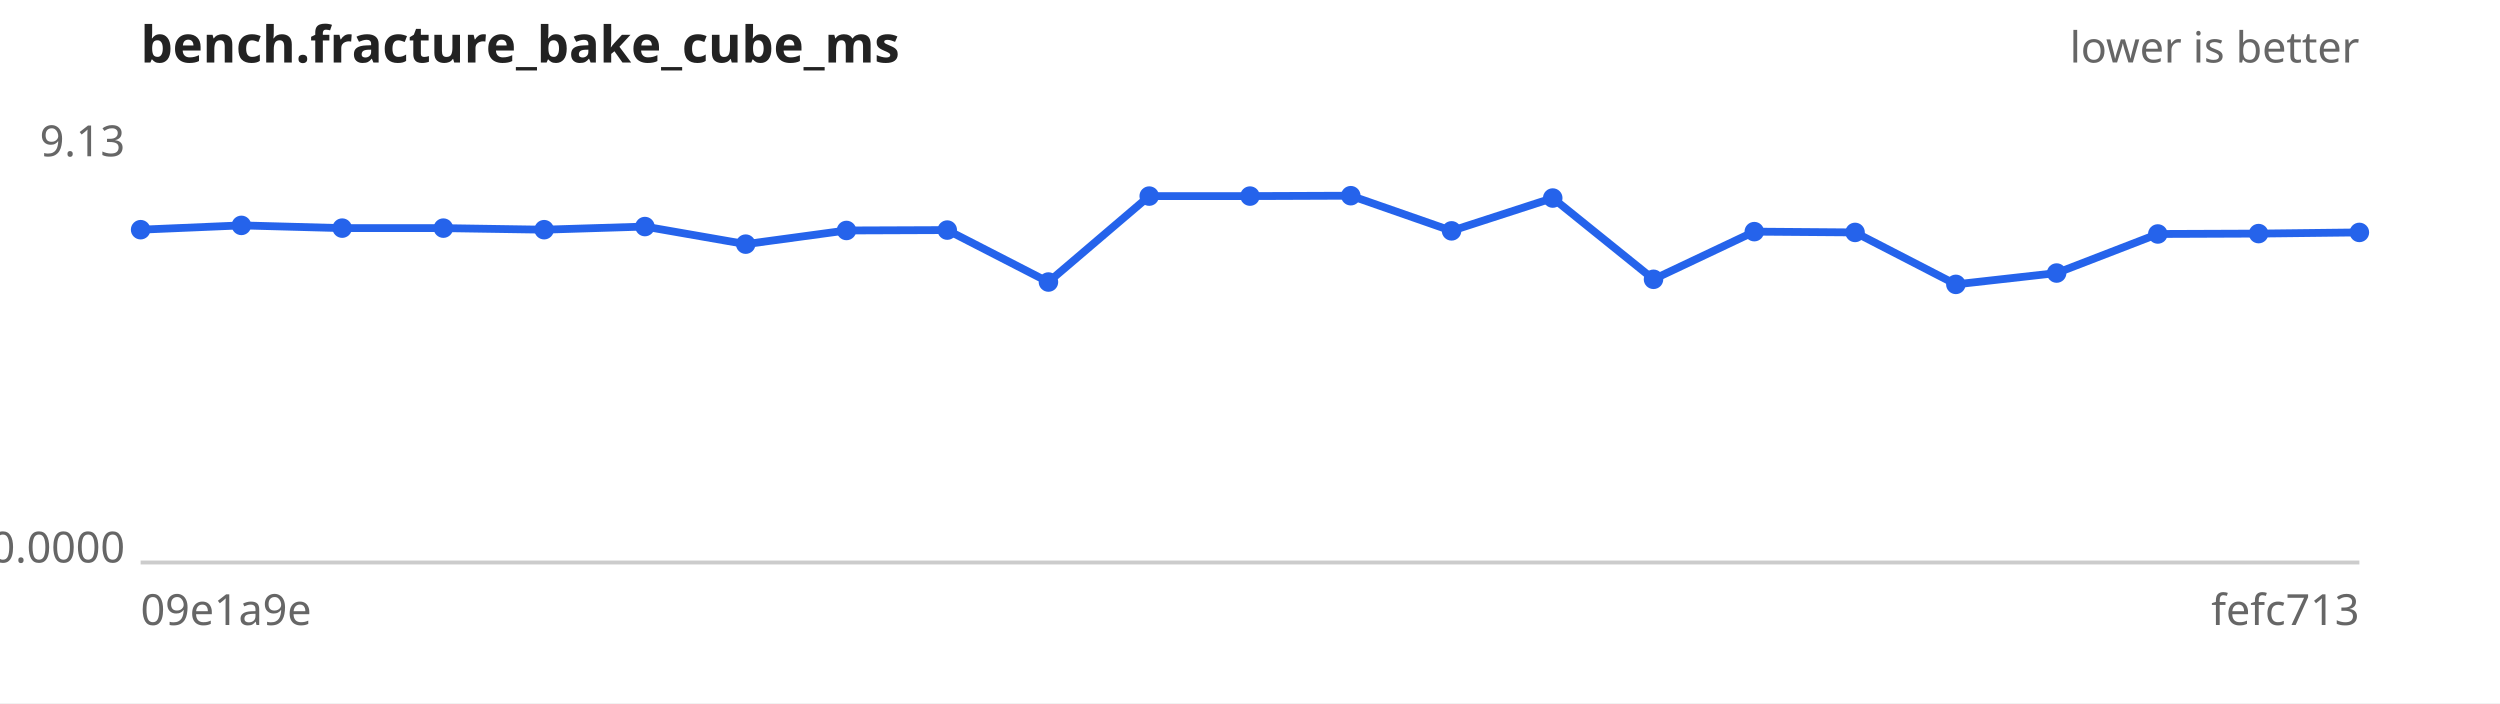
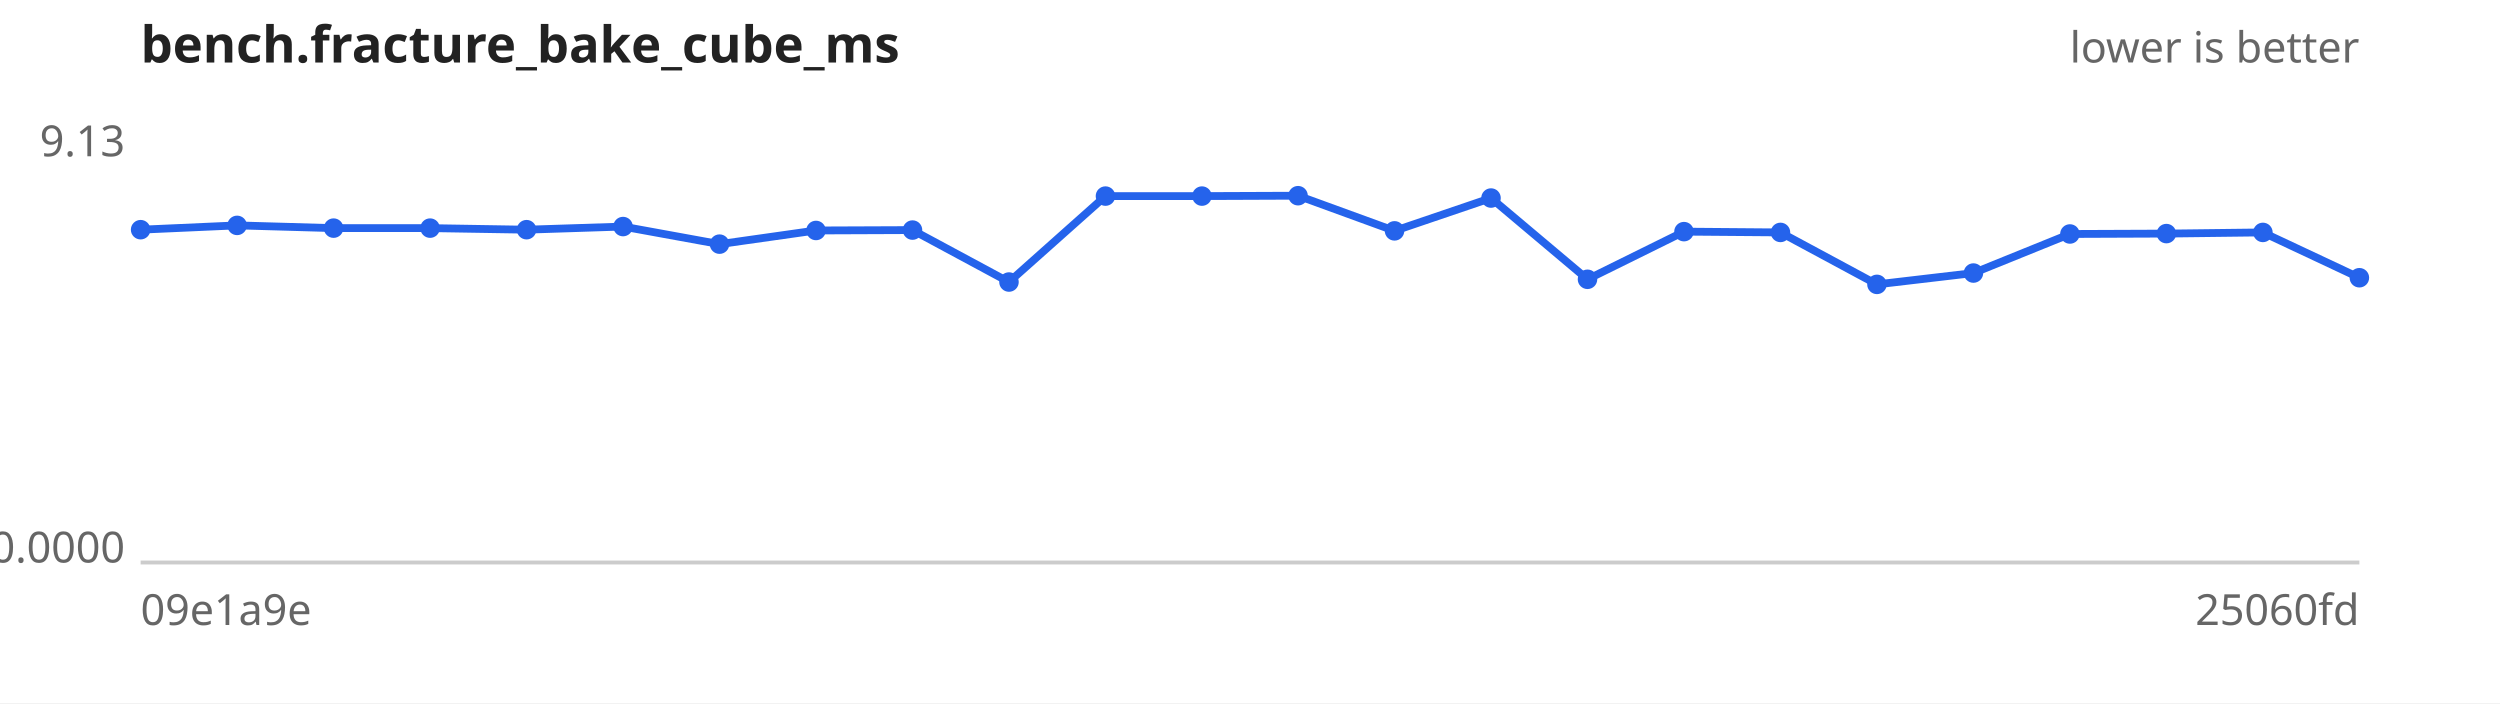
<svg xmlns="http://www.w3.org/2000/svg" width="640" height="180" viewBox="0 0 640 180" font-family="sans-serif" font-size="11">
  <rect width="640" height="180" fill="#ffffff" />
  <text x="36" y="16" font-size="13" font-weight="bold" fill="#222">bench.fracture_bake_cube_ms</text>
  <text x="604" y="16" text-anchor="end" fill="#666">lower is better</text>
  <line x1="36" y1="144" x2="604" y2="144" stroke="#ccc" />
  <text x="32" y="40.0" text-anchor="end" fill="#666">9.13</text>
  <text x="32" y="144.0" text-anchor="end" fill="#666">0.0000</text>
  <text x="36" y="160" fill="#666">09e1a9e</text>
-   <text x="604" y="160" text-anchor="end" fill="#666">fefc713</text>
-   <path d="M36.0,58.8 L61.8,57.7 L87.6,58.4 L113.5,58.4 L139.3,58.8 L165.1,58.0 L190.9,62.5 L216.7,59.0 L242.5,58.9 L268.4,72.2 L294.2,50.2 L320.0,50.2 L345.8,50.1 L371.6,59.1 L397.5,50.7 L423.3,71.5 L449.1,59.3 L474.9,59.5 L500.7,72.8 L526.5,69.9 L552.4,59.9 L578.2,59.8 L604.0,59.5" fill="none" stroke="#2563eb" stroke-width="2" />
+   <text x="604" y="160" text-anchor="end" fill="#666">25060fd</text>
+   <path d="M36.0,58.8 L60.7,57.7 L85.4,58.4 L110.1,58.4 L134.8,58.8 L159.5,58.0 L184.2,62.5 L208.9,59.0 L233.6,58.9 L258.3,72.2 L283.0,50.2 L307.7,50.2 L332.3,50.1 L357.0,59.1 L381.7,50.7 L406.4,71.5 L431.1,59.3 L455.8,59.5 L480.5,72.8 L505.2,69.9 L529.9,59.9 L554.6,59.8 L579.3,59.5 L604.0,71.1" fill="none" stroke="#2563eb" stroke-width="2" />
  <g fill="#2563eb">
    <circle cx="36.0" cy="58.8" r="2.5" />
-     <circle cx="61.8" cy="57.7" r="2.5" />
-     <circle cx="87.6" cy="58.4" r="2.5" />
-     <circle cx="113.5" cy="58.4" r="2.5" />
-     <circle cx="139.3" cy="58.8" r="2.5" />
-     <circle cx="165.1" cy="58.0" r="2.5" />
-     <circle cx="190.9" cy="62.5" r="2.5" />
-     <circle cx="216.7" cy="59.0" r="2.5" />
-     <circle cx="242.5" cy="58.9" r="2.5" />
-     <circle cx="268.4" cy="72.2" r="2.5" />
-     <circle cx="294.2" cy="50.2" r="2.5" />
-     <circle cx="320.0" cy="50.2" r="2.5" />
-     <circle cx="345.8" cy="50.1" r="2.5" />
-     <circle cx="371.6" cy="59.1" r="2.5" />
-     <circle cx="397.5" cy="50.7" r="2.5" />
-     <circle cx="423.3" cy="71.5" r="2.5" />
-     <circle cx="449.1" cy="59.3" r="2.5" />
-     <circle cx="474.9" cy="59.5" r="2.5" />
-     <circle cx="500.7" cy="72.8" r="2.5" />
-     <circle cx="526.5" cy="69.9" r="2.5" />
-     <circle cx="552.4" cy="59.9" r="2.5" />
-     <circle cx="578.2" cy="59.8" r="2.5" />
-     <circle cx="604.0" cy="59.5" r="2.5" />
+     <circle cx="60.7" cy="57.7" r="2.5" />
+     <circle cx="85.4" cy="58.4" r="2.5" />
+     <circle cx="110.1" cy="58.4" r="2.5" />
+     <circle cx="134.8" cy="58.8" r="2.5" />
+     <circle cx="159.5" cy="58.0" r="2.5" />
+     <circle cx="184.2" cy="62.5" r="2.5" />
+     <circle cx="208.9" cy="59.0" r="2.5" />
+     <circle cx="233.6" cy="58.9" r="2.5" />
+     <circle cx="258.3" cy="72.2" r="2.5" />
+     <circle cx="283.0" cy="50.2" r="2.5" />
+     <circle cx="307.7" cy="50.2" r="2.5" />
+     <circle cx="332.3" cy="50.1" r="2.5" />
+     <circle cx="357.0" cy="59.1" r="2.5" />
+     <circle cx="381.7" cy="50.7" r="2.5" />
+     <circle cx="406.4" cy="71.5" r="2.5" />
+     <circle cx="431.1" cy="59.3" r="2.5" />
+     <circle cx="455.8" cy="59.5" r="2.5" />
+     <circle cx="480.5" cy="72.8" r="2.5" />
+     <circle cx="505.2" cy="69.9" r="2.5" />
+     <circle cx="529.9" cy="59.9" r="2.5" />
+     <circle cx="554.6" cy="59.8" r="2.5" />
+     <circle cx="579.3" cy="59.5" r="2.5" />
+     <circle cx="604.0" cy="71.1" r="2.5" />
  </g>
</svg>
